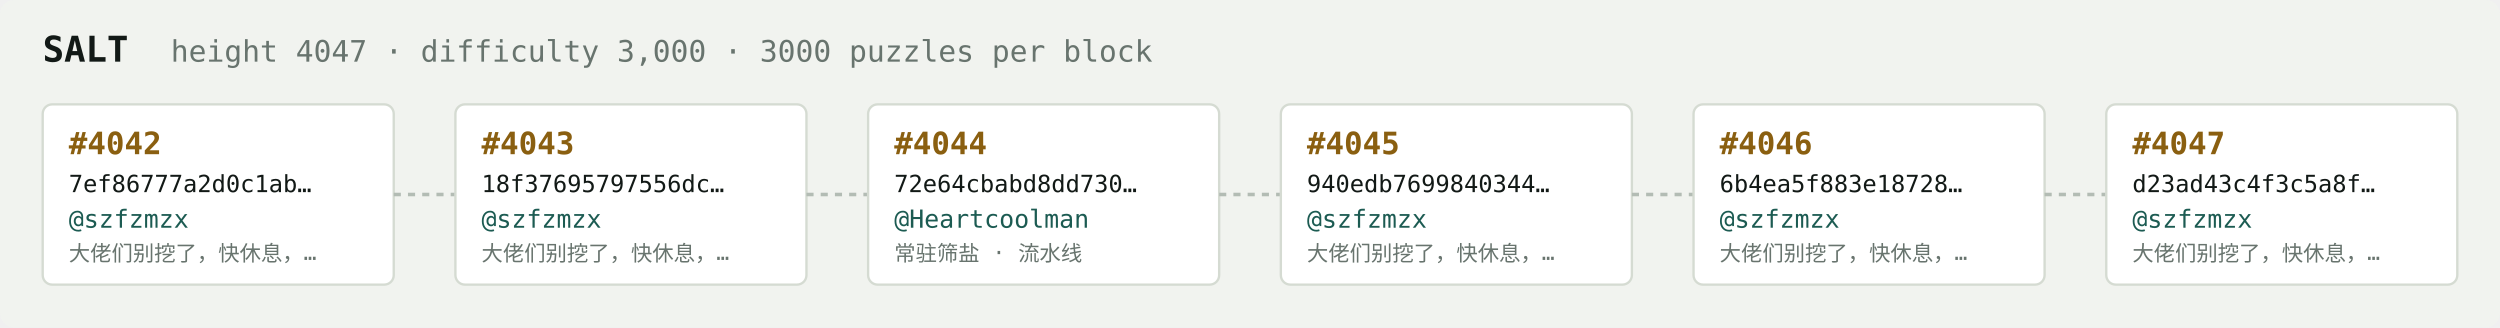
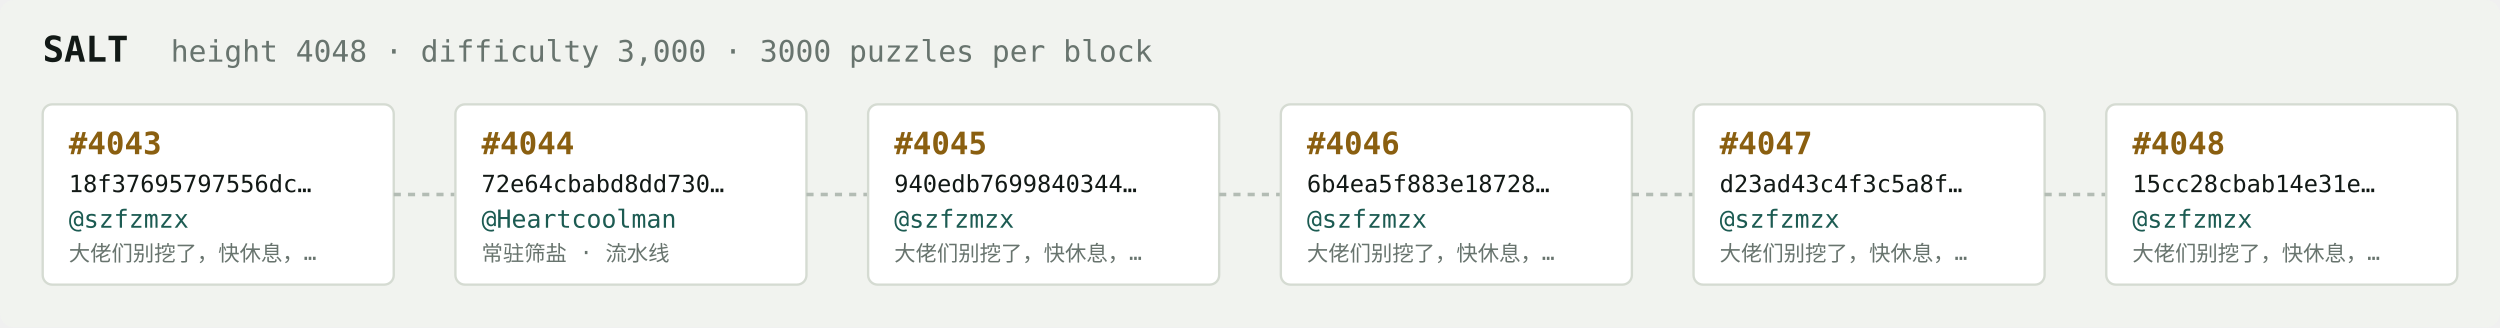
<svg xmlns="http://www.w3.org/2000/svg" width="1054" height="138" viewBox="0 0 1054 138" font-family="ui-monospace,SFMono-Regular,Menlo,monospace">
  <rect fill="#f1f3ef" width="1054" height="138" rx="6" />
  <text x="18" y="26" fill="#121916" font-size="15" font-weight="700">SALT</text>
-   <text x="72" y="26" fill="#68746e" font-size="12.5">height 4047 · difficulty 3,000 · 3000 puzzles per block</text>
+   <text x="72" y="26" fill="#68746e" font-size="12.5">height 4048 · difficulty 3,000 · 3000 puzzles per block</text>
  <rect x="18" y="44" width="148" height="76" rx="4" fill="#ffffff" stroke="#d5dbd2" stroke-width="1" />
-   <text x="29" y="65" fill="#8a5f10" font-size="13" font-weight="700">#4042</text>
-   <text x="29" y="81" fill="#121916" font-size="10">7ef86777a2d0c1ab…</text>
+   <text x="29" y="65" fill="#8a5f10" font-size="13" font-weight="700">#4043</text>
+   <text x="29" y="81" fill="#121916" font-size="10">18f37695797556dc…</text>
  <text x="29" y="96" fill="#1c5b52" font-size="10.5">@szfzmzx</text>
  <text x="29" y="110" fill="#68746e" font-size="9">大佬们别挖了，快休息，…</text>
  <line x1="166" y1="82.0" x2="192" y2="82.0" stroke="#b3bcb4" stroke-width="1.5" stroke-dasharray="3 3" />
  <rect x="192" y="44" width="148" height="76" rx="4" fill="#ffffff" stroke="#d5dbd2" stroke-width="1" />
-   <text x="203" y="65" fill="#8a5f10" font-size="13" font-weight="700">#4043</text>
-   <text x="203" y="81" fill="#121916" font-size="10">18f37695797556dc…</text>
-   <text x="203" y="96" fill="#1c5b52" font-size="10.5">@szfzmzx</text>
-   <text x="203" y="110" fill="#68746e" font-size="9">大佬们别挖了，快休息，…</text>
+   <text x="203" y="65" fill="#8a5f10" font-size="13" font-weight="700">#4044</text>
+   <text x="203" y="81" fill="#121916" font-size="10">72e64cbabd8dd730…</text>
+   <text x="203" y="96" fill="#1c5b52" font-size="10.5">@Heartcoolman</text>
+   <text x="203" y="110" fill="#68746e" font-size="9">常驻筛盐 · 流水线</text>
  <line x1="340" y1="82.0" x2="366" y2="82.0" stroke="#b3bcb4" stroke-width="1.5" stroke-dasharray="3 3" />
  <rect x="366" y="44" width="148" height="76" rx="4" fill="#ffffff" stroke="#d5dbd2" stroke-width="1" />
-   <text x="377" y="65" fill="#8a5f10" font-size="13" font-weight="700">#4044</text>
-   <text x="377" y="81" fill="#121916" font-size="10">72e64cbabd8dd730…</text>
-   <text x="377" y="96" fill="#1c5b52" font-size="10.5">@Heartcoolman</text>
-   <text x="377" y="110" fill="#68746e" font-size="9">常驻筛盐 · 流水线</text>
+   <text x="377" y="65" fill="#8a5f10" font-size="13" font-weight="700">#4045</text>
+   <text x="377" y="81" fill="#121916" font-size="10">940edb7699840344…</text>
+   <text x="377" y="96" fill="#1c5b52" font-size="10.5">@szfzmzx</text>
+   <text x="377" y="110" fill="#68746e" font-size="9">大佬们别挖了，快休息，…</text>
  <line x1="514" y1="82.0" x2="540" y2="82.0" stroke="#b3bcb4" stroke-width="1.5" stroke-dasharray="3 3" />
  <rect x="540" y="44" width="148" height="76" rx="4" fill="#ffffff" stroke="#d5dbd2" stroke-width="1" />
-   <text x="551" y="65" fill="#8a5f10" font-size="13" font-weight="700">#4045</text>
-   <text x="551" y="81" fill="#121916" font-size="10">940edb7699840344…</text>
+   <text x="551" y="65" fill="#8a5f10" font-size="13" font-weight="700">#4046</text>
+   <text x="551" y="81" fill="#121916" font-size="10">6b4ea5f883e18728…</text>
  <text x="551" y="96" fill="#1c5b52" font-size="10.5">@szfzmzx</text>
  <text x="551" y="110" fill="#68746e" font-size="9">大佬们别挖了，快休息，…</text>
  <line x1="688" y1="82.0" x2="714" y2="82.0" stroke="#b3bcb4" stroke-width="1.5" stroke-dasharray="3 3" />
  <rect x="714" y="44" width="148" height="76" rx="4" fill="#ffffff" stroke="#d5dbd2" stroke-width="1" />
-   <text x="725" y="65" fill="#8a5f10" font-size="13" font-weight="700">#4046</text>
-   <text x="725" y="81" fill="#121916" font-size="10">6b4ea5f883e18728…</text>
+   <text x="725" y="65" fill="#8a5f10" font-size="13" font-weight="700">#4047</text>
+   <text x="725" y="81" fill="#121916" font-size="10">d23ad43c4f3c5a8f…</text>
  <text x="725" y="96" fill="#1c5b52" font-size="10.5">@szfzmzx</text>
  <text x="725" y="110" fill="#68746e" font-size="9">大佬们别挖了，快休息，…</text>
  <line x1="862" y1="82.0" x2="888" y2="82.0" stroke="#b3bcb4" stroke-width="1.5" stroke-dasharray="3 3" />
  <rect x="888" y="44" width="148" height="76" rx="4" fill="#ffffff" stroke="#d5dbd2" stroke-width="1" />
-   <text x="899" y="65" fill="#8a5f10" font-size="13" font-weight="700">#4047</text>
-   <text x="899" y="81" fill="#121916" font-size="10">d23ad43c4f3c5a8f…</text>
+   <text x="899" y="65" fill="#8a5f10" font-size="13" font-weight="700">#4048</text>
+   <text x="899" y="81" fill="#121916" font-size="10">15cc28cbab14e31e…</text>
  <text x="899" y="96" fill="#1c5b52" font-size="10.5">@szfzmzx</text>
  <text x="899" y="110" fill="#68746e" font-size="9">大佬们别挖了，快休息，…</text>
</svg>
